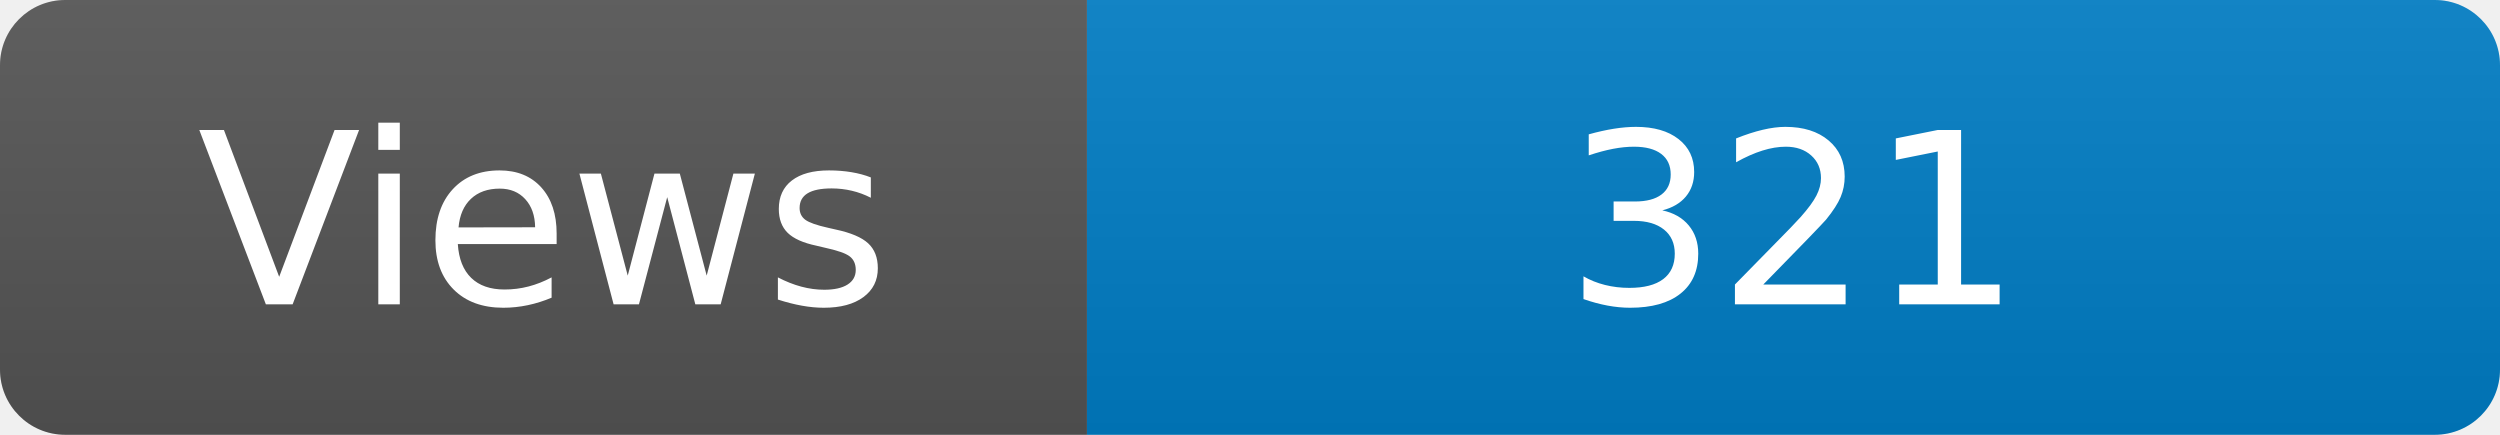
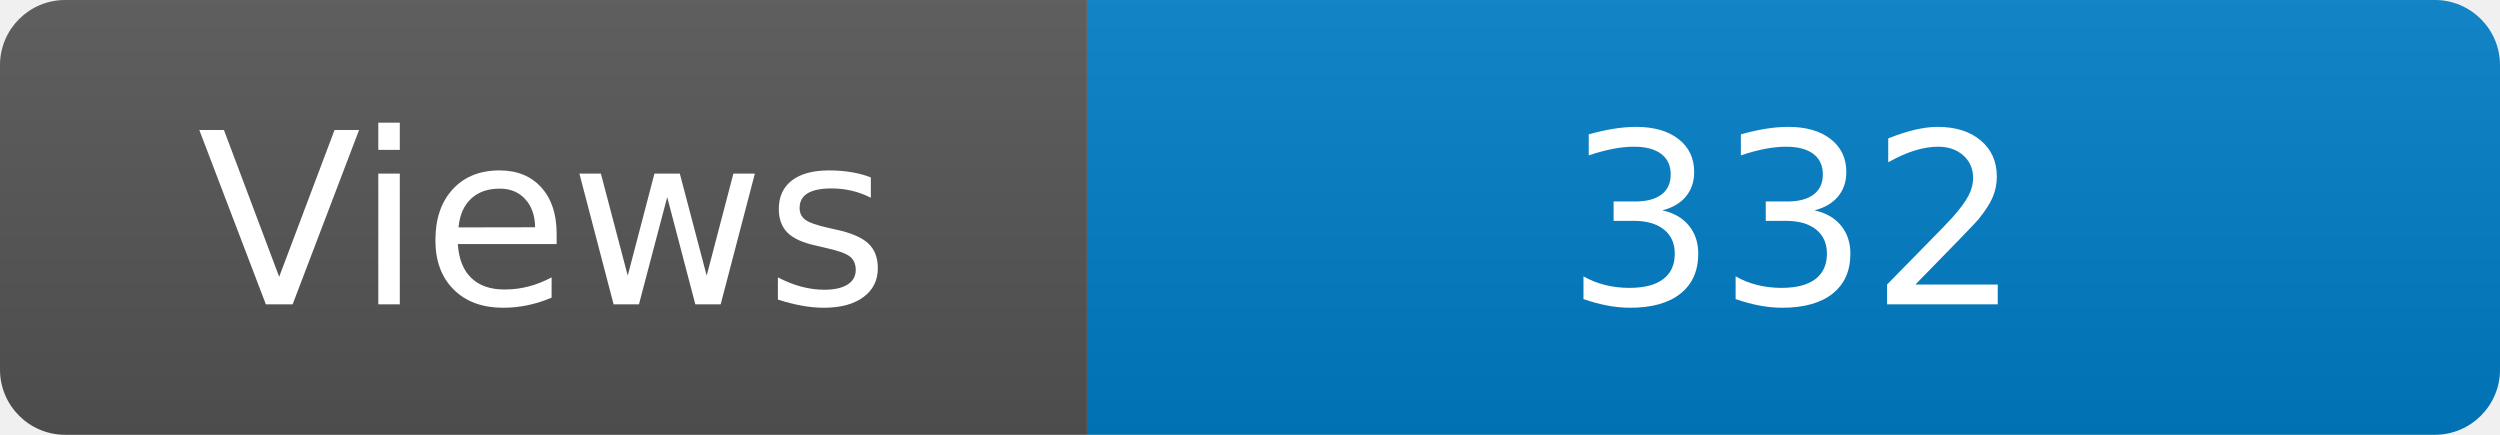
<svg xmlns="http://www.w3.org/2000/svg" width="115" height="20" role="img" aria-label="Maintained?: yes">
  <linearGradient id="s" x2="0" y2="100%">
    <stop offset="0" stop-color="#bbb" stop-opacity=".1" />
    <stop offset="1" stop-opacity=".1" />
  </linearGradient>
  <clipPath id="r">
    <rect width="115" height="20" rx="3" fill="#fff" />
  </clipPath>
  <g clip-path="url(#r)">
    <rect width="50" height="20" fill="#555" />
    <rect x="50" width="160" height="20" fill="#007ec6" />
    <rect width="115" height="20" fill="url(#s)" />
  </g>
  <g fill="#fff" text-anchor="middle" font-family="Verdana,Geneva,DejaVu Sans,sans-serif" font-size="110">
    <text x="250" y="140" transform="scale(.1)" fill="#fff">Views</text>
-     <text x="825" y="140" transform="scale(.1)" fill="#fff">321</text>
+     <text x="825" y="140" transform="scale(.1)" fill="#fff">332</text>
  </g>
</svg>
